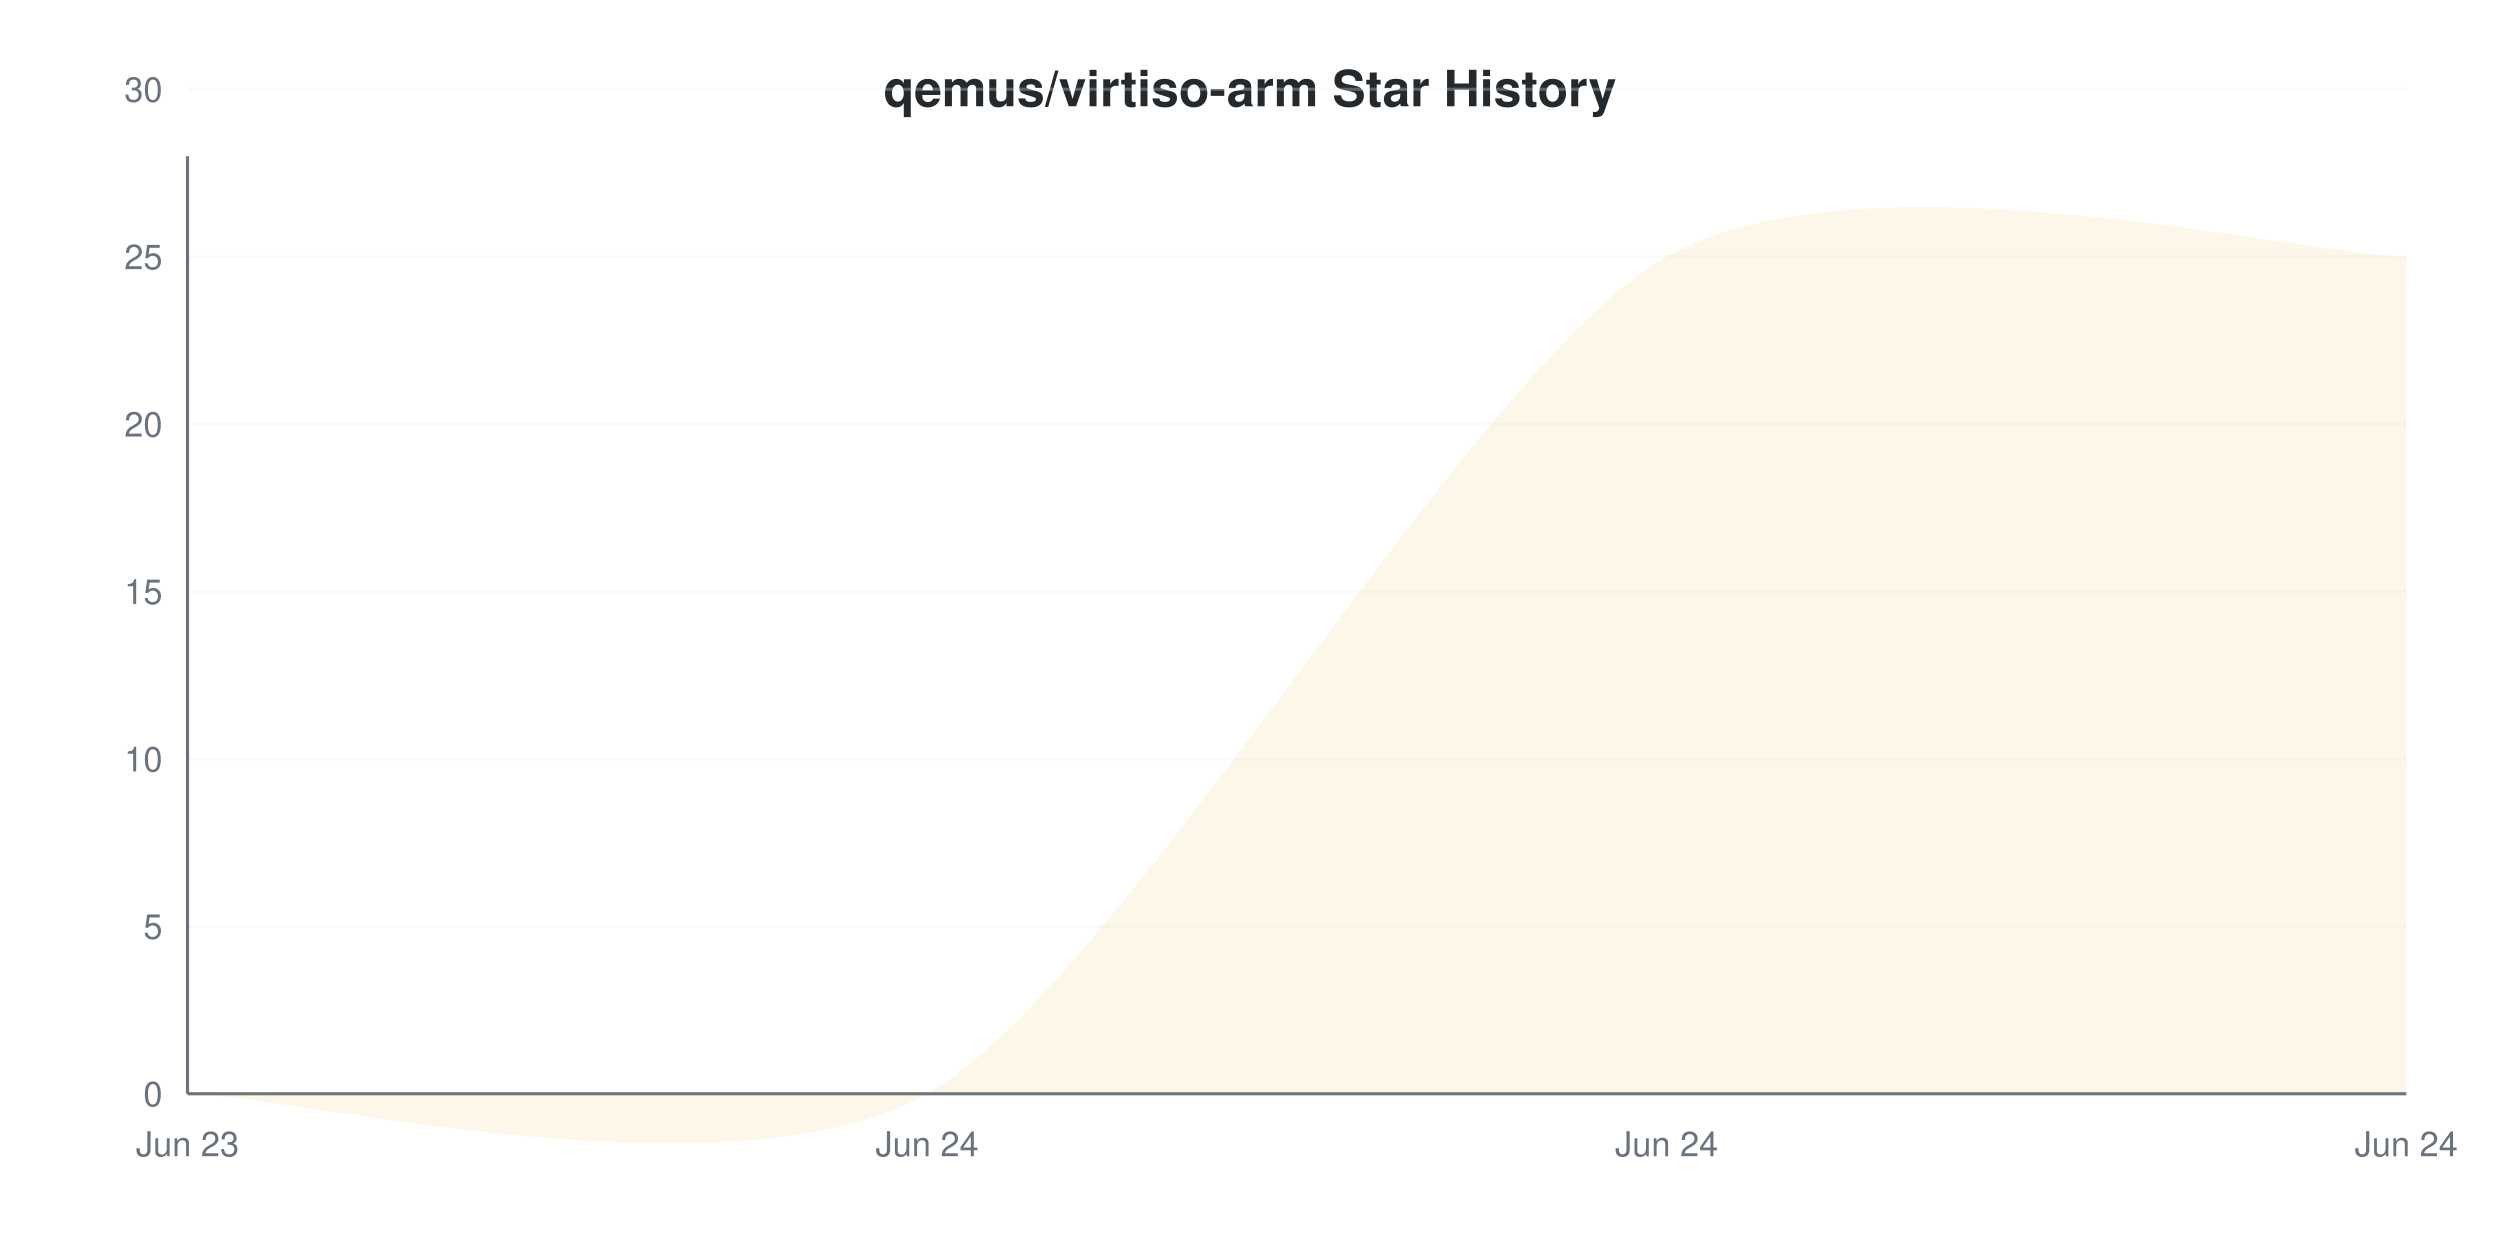
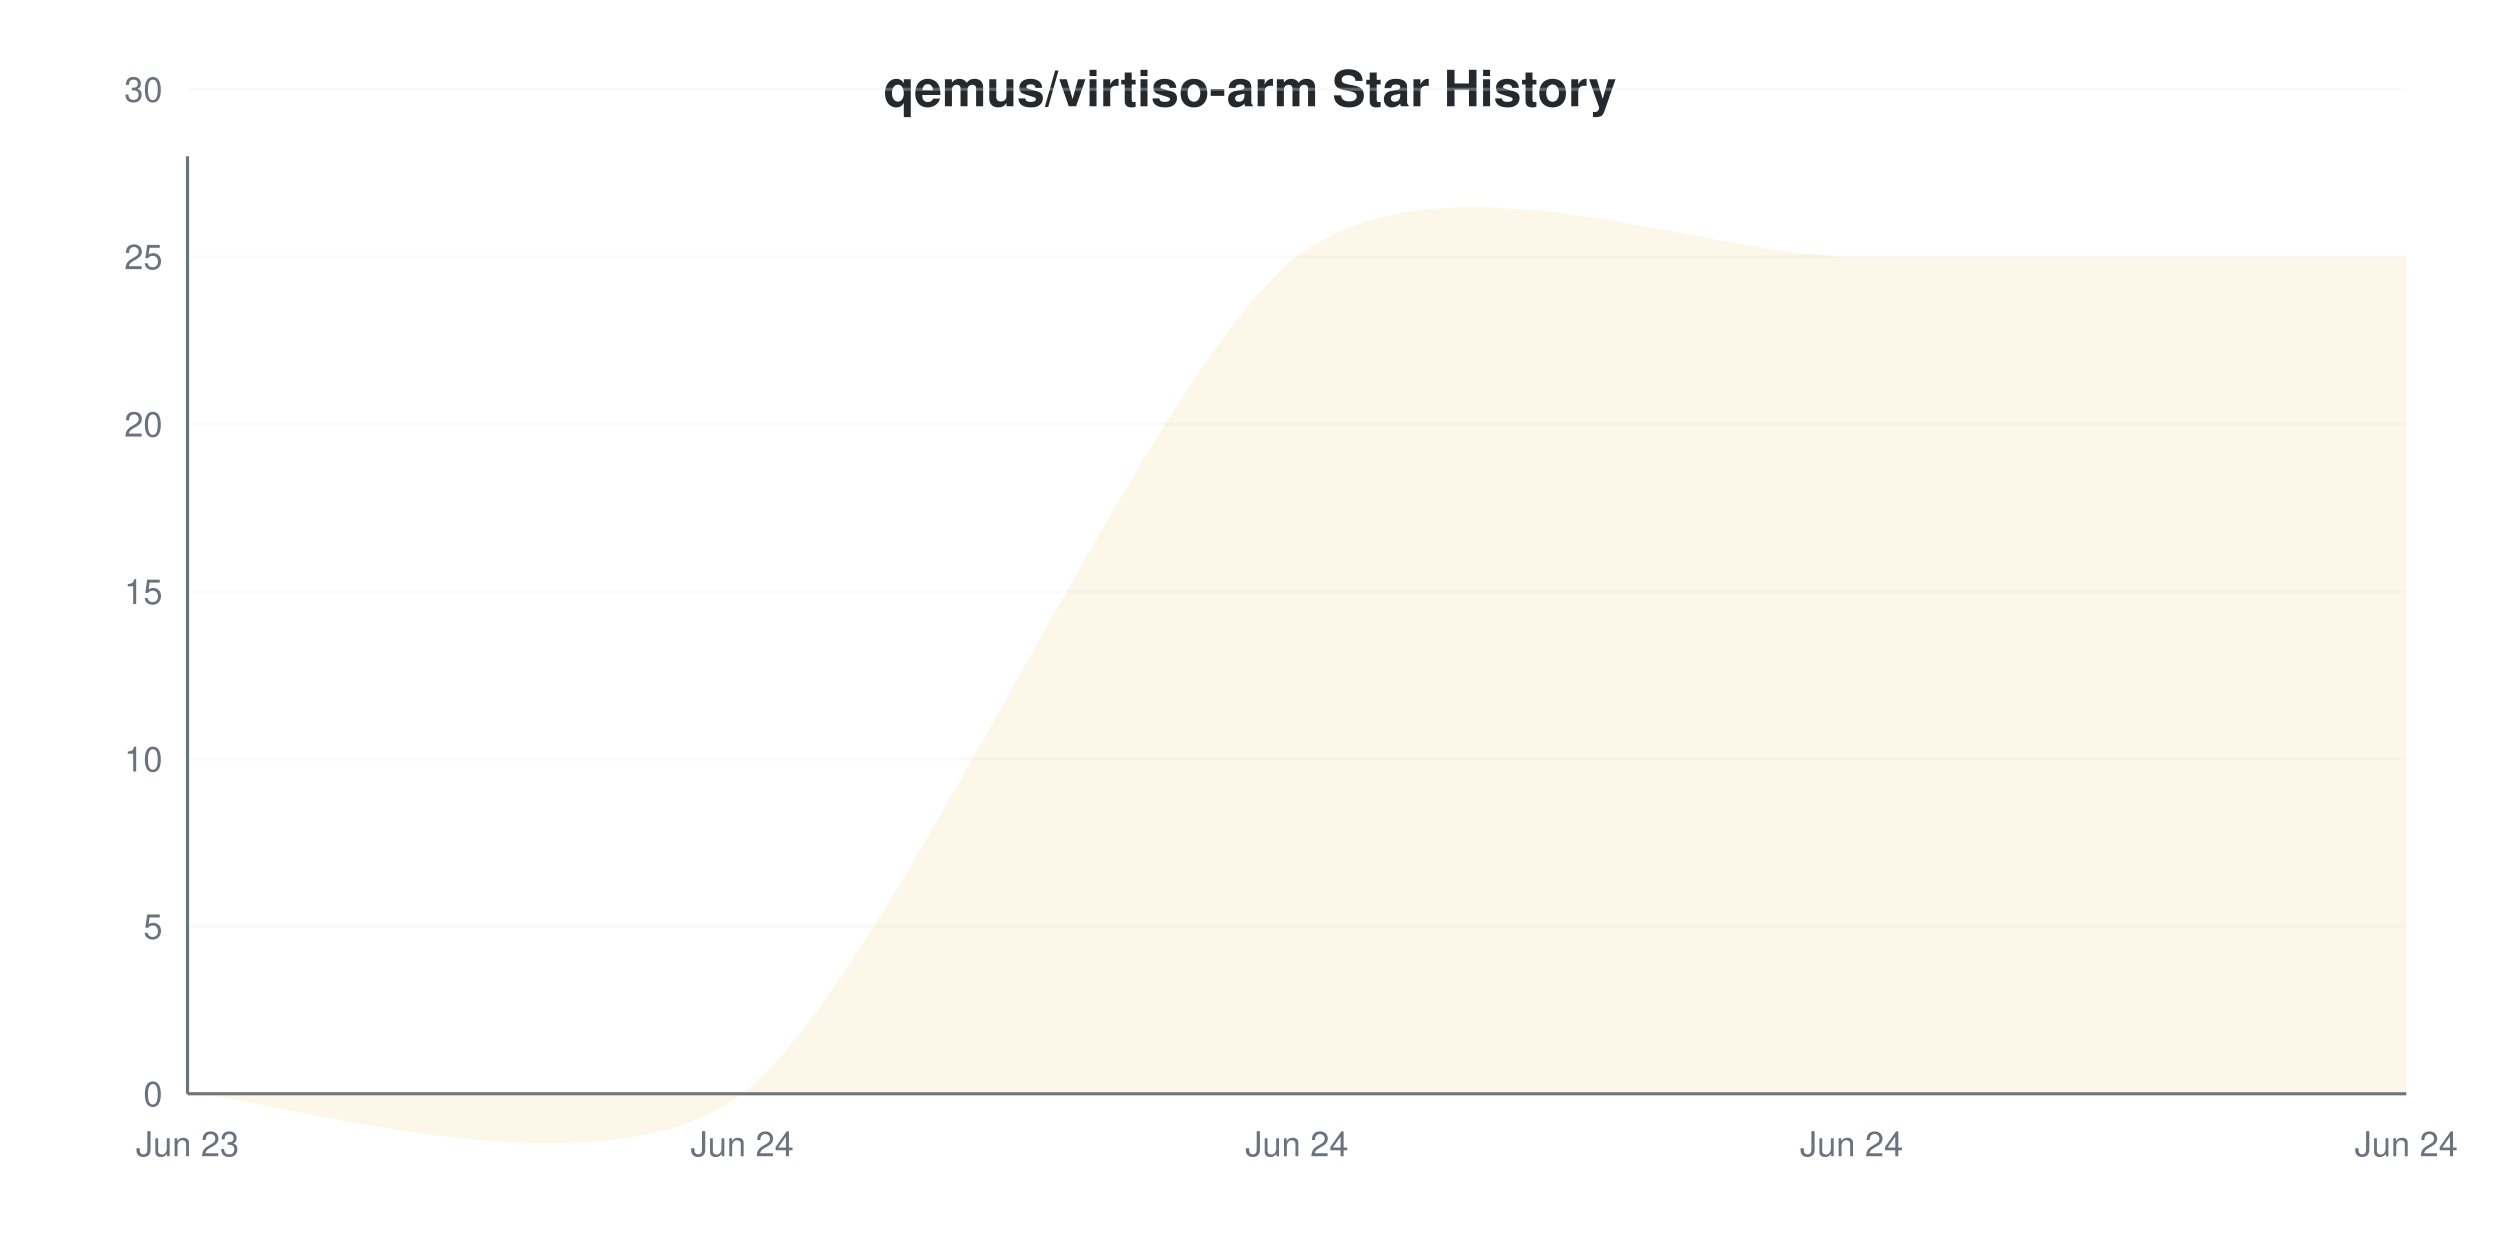
<svg xmlns="http://www.w3.org/2000/svg" viewBox="0 0 800 400" width="800" height="400">
  <style>
    @keyframes drawLine {
      to { stroke-dashoffset: 0; }
    }
    @keyframes fadeInPoint {
      from { opacity: 0; }
      to { opacity: 1; }
    }
    .data-line-0 {
-       stroke-dasharray: 1247;
-       stroke-dashoffset: 1247;
+       stroke-dasharray: 1281;
+       stroke-dashoffset: 1281;
      animation: drawLine 2s ease-out forwards;
    }
    .data-point {
      opacity: 0;
      animation: fadeInPoint 0.5s ease-out forwards;
    }
    .chart-bg { fill: #fff; }
    .chart-text { fill: #24292e; }
    .chart-muted { fill: #6a737d; }
    .chart-grid { stroke: #eee; }
    .chart-axis { stroke: #6a737d; }
    @media (prefers-color-scheme: dark) {
      .chart-bg { fill: #0d1117; }
      .chart-text { fill: #e6edf3; }
      .chart-muted { fill: #8b949e; }
      .chart-grid { stroke: #21262d; }
      .chart-axis { stroke: #8b949e; }
    }
  </style>
  <rect width="800" height="400" class="chart-bg" />
  <text x="400" y="34" text-anchor="middle" class="chart-text" font-size="16" font-weight="bold" font-family="-apple-system, BlinkMacSystemFont, 'Segoe UI', Helvetica, Arial, sans-serif">qemus/virtiso-arm Star History</text>
  <g class="grid">
    <line x1="60" y1="350" x2="770" y2="350" class="chart-grid" stroke-opacity="0.3" />
    <text x="52" y="354" text-anchor="end" class="chart-muted" font-size="11" font-family="-apple-system, BlinkMacSystemFont, 'Segoe UI', Helvetica, Arial, sans-serif">0</text>
    <line x1="60" y1="296.429" x2="770" y2="296.429" class="chart-grid" stroke-opacity="0.3" />
    <text x="52" y="300.429" text-anchor="end" class="chart-muted" font-size="11" font-family="-apple-system, BlinkMacSystemFont, 'Segoe UI', Helvetica, Arial, sans-serif">5</text>
    <line x1="60" y1="242.857" x2="770" y2="242.857" class="chart-grid" stroke-opacity="0.3" />
    <text x="52" y="246.857" text-anchor="end" class="chart-muted" font-size="11" font-family="-apple-system, BlinkMacSystemFont, 'Segoe UI', Helvetica, Arial, sans-serif">10</text>
    <line x1="60" y1="189.286" x2="770" y2="189.286" class="chart-grid" stroke-opacity="0.3" />
    <text x="52" y="193.286" text-anchor="end" class="chart-muted" font-size="11" font-family="-apple-system, BlinkMacSystemFont, 'Segoe UI', Helvetica, Arial, sans-serif">15</text>
    <line x1="60" y1="135.714" x2="770" y2="135.714" class="chart-grid" stroke-opacity="0.3" />
    <text x="52" y="139.714" text-anchor="end" class="chart-muted" font-size="11" font-family="-apple-system, BlinkMacSystemFont, 'Segoe UI', Helvetica, Arial, sans-serif">20</text>
    <line x1="60" y1="82.143" x2="770" y2="82.143" class="chart-grid" stroke-opacity="0.3" />
    <text x="52" y="86.143" text-anchor="end" class="chart-muted" font-size="11" font-family="-apple-system, BlinkMacSystemFont, 'Segoe UI', Helvetica, Arial, sans-serif">25</text>
    <line x1="60" y1="28.571" x2="770" y2="28.571" class="chart-grid" stroke-opacity="0.3" />
    <text x="52" y="32.571" text-anchor="end" class="chart-muted" font-size="11" font-family="-apple-system, BlinkMacSystemFont, 'Segoe UI', Helvetica, Arial, sans-serif">30</text>
  </g>
  <g class="milestones">
    
  </g>
  <g class="x-axis">
    <text x="60" y="370" text-anchor="middle" class="chart-muted" font-size="11" font-family="-apple-system, BlinkMacSystemFont, 'Segoe UI', Helvetica, Arial, sans-serif">Jun 23</text>
-     <text x="296.667" y="370" text-anchor="middle" class="chart-muted" font-size="11" font-family="-apple-system, BlinkMacSystemFont, 'Segoe UI', Helvetica, Arial, sans-serif">Jun 24</text>
-     <text x="533.333" y="370" text-anchor="middle" class="chart-muted" font-size="11" font-family="-apple-system, BlinkMacSystemFont, 'Segoe UI', Helvetica, Arial, sans-serif">Jun 24</text>
+     <text x="237.5" y="370" text-anchor="middle" class="chart-muted" font-size="11" font-family="-apple-system, BlinkMacSystemFont, 'Segoe UI', Helvetica, Arial, sans-serif">Jun 24</text>
+     <text x="415" y="370" text-anchor="middle" class="chart-muted" font-size="11" font-family="-apple-system, BlinkMacSystemFont, 'Segoe UI', Helvetica, Arial, sans-serif">Jun 24</text>
+     <text x="592.5" y="370" text-anchor="middle" class="chart-muted" font-size="11" font-family="-apple-system, BlinkMacSystemFont, 'Segoe UI', Helvetica, Arial, sans-serif">Jun 24</text>
    <text x="770" y="370" text-anchor="middle" class="chart-muted" font-size="11" font-family="-apple-system, BlinkMacSystemFont, 'Segoe UI', Helvetica, Arial, sans-serif">Jun 24</text>
  </g>
  <line x1="60" y1="50" x2="60" y2="350" class="chart-axis" stroke-width="1" />
  <line x1="60" y1="350" x2="770" y2="350" class="chart-axis" stroke-width="1" />
-   <path d="M60,350 C91.556,350 233.556,385.714 296.667,350 C359.778,314.286 470.222,117.857 533.333,82.143 C596.444,46.429 738.444,82.143 770,82.143 L770,350 L60,350 Z" fill="#dfb317" fill-opacity="0.1" />
-   <path d="M60,350 C91.556,350 233.556,385.714 296.667,350 C359.778,314.286 470.222,117.857 533.333,82.143 C596.444,46.429 738.444,82.143 770,82.143" fill="none" stroke="#dfb317" stroke-width="2.5" class="data-line-0" />
+   <path d="M60,350 C83.667,350 190.167,385.714 237.5,350 C284.833,314.286 367.667,117.857 415,82.143 C462.333,46.429 545.167,82.143 592.5,82.143 C639.833,82.143 746.333,82.143 770,82.143 L770,350 L60,350 Z" fill="#dfb317" fill-opacity="0.1" />
+   <path d="M60,350 C83.667,350 190.167,385.714 237.5,350 C284.833,314.286 367.667,117.857 415,82.143 C462.333,46.429 545.167,82.143 592.5,82.143 C639.833,82.143 746.333,82.143 770,82.143" fill="none" stroke="#dfb317" stroke-width="2" class="data-line-0" />
  <g class="points">
    <circle cx="60" cy="350" r="4" fill="#dfb317" class="data-point" style="animation-delay: 1.50s" />
-     <circle cx="296.667" cy="350" r="4" fill="#dfb317" class="data-point" style="animation-delay: 1.55s" />
-     <circle cx="533.333" cy="82.143" r="4" fill="#dfb317" class="data-point" style="animation-delay: 1.60s" />
-     <circle cx="770" cy="82.143" r="4" fill="#dfb317" class="data-point" style="animation-delay: 1.65s" />
+     <circle cx="237.5" cy="350" r="4" fill="#dfb317" class="data-point" style="animation-delay: 1.55s" />
+     <circle cx="415" cy="82.143" r="4" fill="#dfb317" class="data-point" style="animation-delay: 1.60s" />
+     <circle cx="592.5" cy="82.143" r="4" fill="#dfb317" class="data-point" style="animation-delay: 1.65s" />
+     <circle cx="770" cy="82.143" r="4" fill="#dfb317" class="data-point" style="animation-delay: 1.70s" />
  </g>
</svg>
